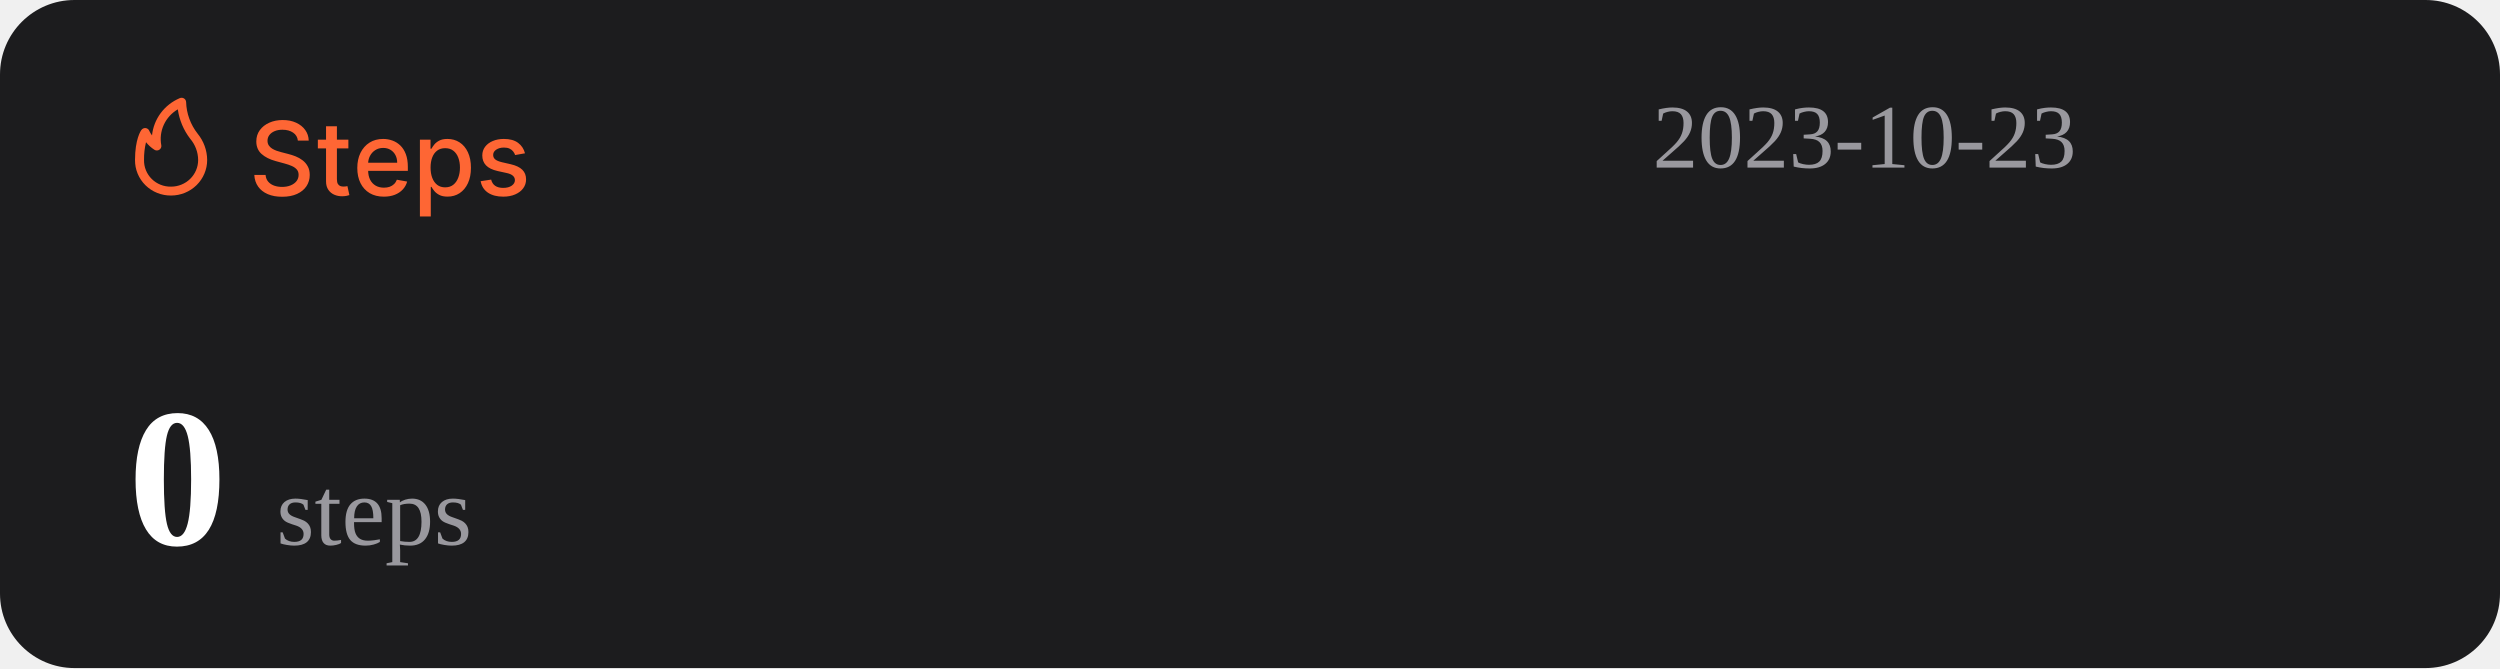
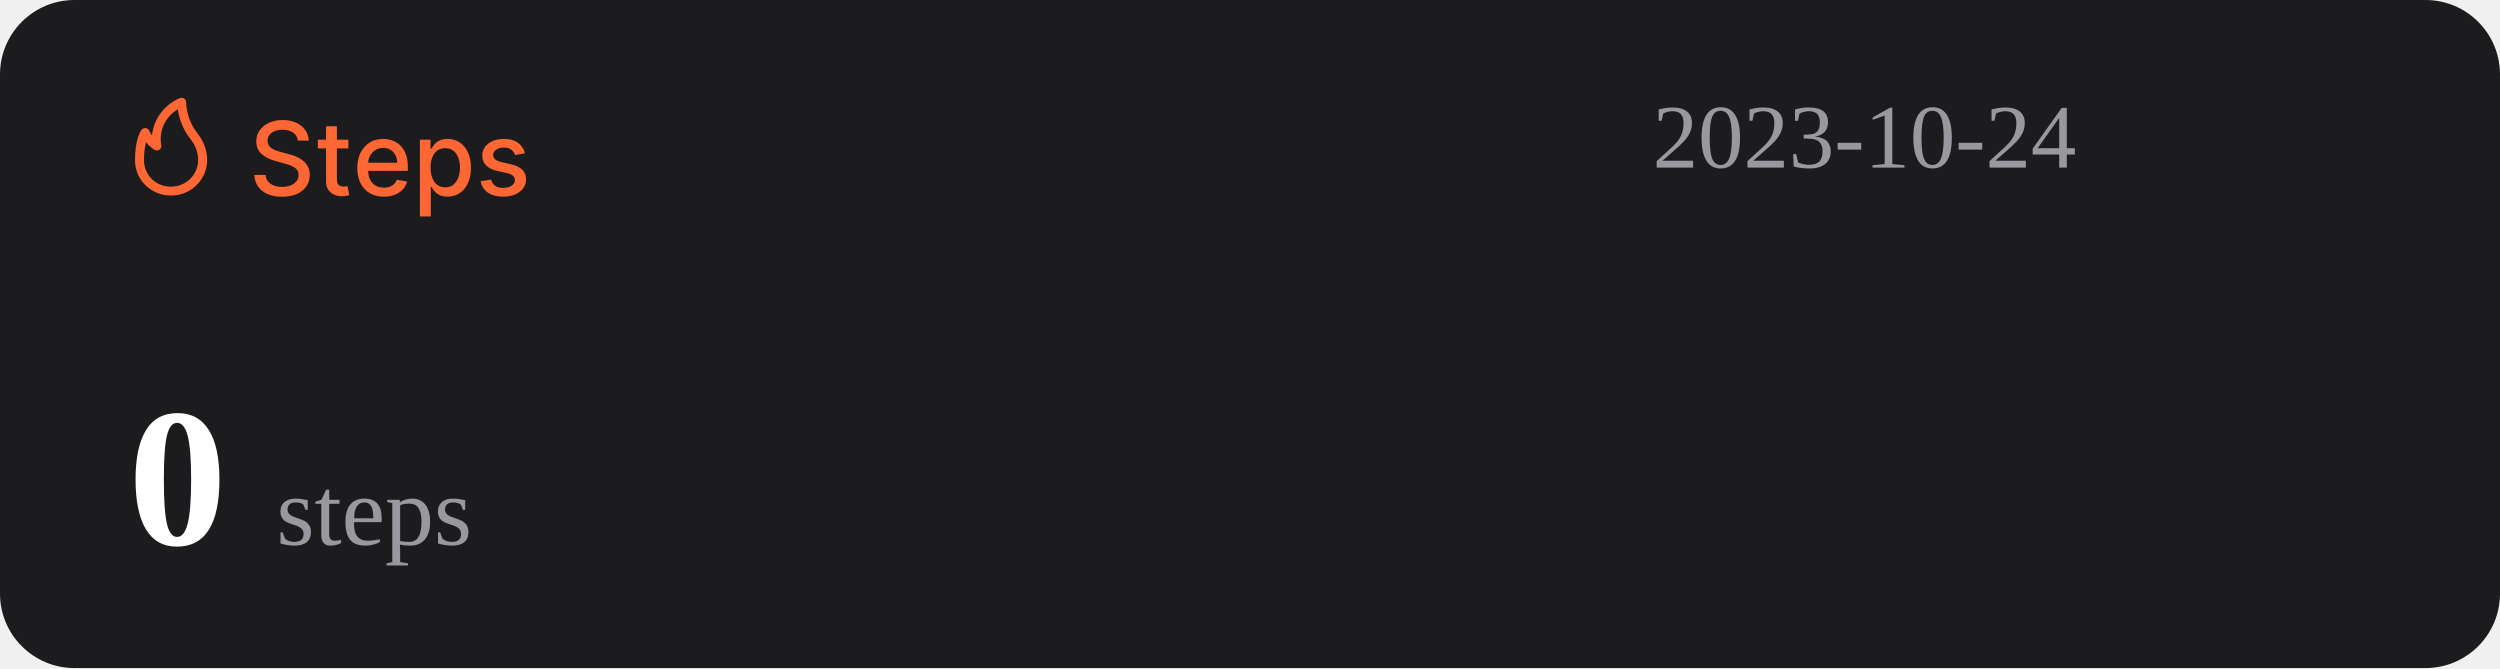
<svg xmlns="http://www.w3.org/2000/svg" width="1074" height="287" viewBox="0 0 1074 287" fill="none">
  <rect width="1074" height="287" rx="32" fill="#1C1C1E" />
  <path d="M127.969 60.406C127.802 58.927 127.115 57.781 125.906 56.969C124.698 56.146 123.177 55.734 121.344 55.734C120.031 55.734 118.896 55.943 117.938 56.359C116.979 56.766 116.234 57.328 115.703 58.047C115.182 58.755 114.922 59.562 114.922 60.469C114.922 61.229 115.099 61.885 115.453 62.438C115.818 62.99 116.292 63.453 116.875 63.828C117.469 64.193 118.104 64.5 118.781 64.75C119.458 64.99 120.109 65.188 120.734 65.344L123.859 66.156C124.88 66.406 125.927 66.745 127 67.172C128.073 67.599 129.068 68.162 129.984 68.859C130.901 69.557 131.641 70.422 132.203 71.453C132.776 72.484 133.063 73.719 133.063 75.156C133.063 76.969 132.594 78.578 131.656 79.984C130.729 81.391 129.38 82.5 127.609 83.312C125.849 84.125 123.719 84.531 121.219 84.531C118.823 84.531 116.75 84.151 115 83.391C113.25 82.63 111.88 81.552 110.891 80.156C109.901 78.75 109.354 77.083 109.25 75.156H114.094C114.188 76.312 114.563 77.276 115.219 78.047C115.885 78.807 116.734 79.375 117.766 79.75C118.807 80.115 119.948 80.297 121.188 80.297C122.552 80.297 123.766 80.083 124.828 79.656C125.901 79.219 126.745 78.615 127.359 77.844C127.974 77.062 128.281 76.151 128.281 75.109C128.281 74.162 128.01 73.385 127.469 72.781C126.938 72.177 126.214 71.677 125.297 71.281C124.391 70.885 123.365 70.537 122.219 70.234L118.438 69.203C115.875 68.505 113.844 67.479 112.344 66.125C110.854 64.771 110.109 62.979 110.109 60.75C110.109 58.906 110.609 57.297 111.609 55.922C112.609 54.547 113.964 53.479 115.672 52.719C117.38 51.948 119.307 51.562 121.453 51.562C123.62 51.562 125.531 51.943 127.188 52.703C128.854 53.464 130.167 54.51 131.125 55.844C132.083 57.167 132.583 58.688 132.625 60.406H127.969ZM149.66 60V63.75H136.551V60H149.66ZM140.066 54.25H144.738V76.953C144.738 77.859 144.874 78.542 145.145 79C145.415 79.448 145.764 79.755 146.191 79.922C146.629 80.078 147.103 80.156 147.613 80.156C147.988 80.156 148.316 80.13 148.598 80.078C148.879 80.026 149.098 79.984 149.254 79.953L150.098 83.812C149.827 83.917 149.441 84.021 148.941 84.125C148.441 84.24 147.816 84.302 147.066 84.312C145.837 84.333 144.691 84.115 143.629 83.656C142.566 83.198 141.707 82.49 141.051 81.531C140.395 80.573 140.066 79.37 140.066 77.922V54.25ZM164.914 84.484C162.549 84.484 160.513 83.979 158.805 82.969C157.107 81.948 155.794 80.516 154.867 78.672C153.951 76.818 153.492 74.646 153.492 72.156C153.492 69.698 153.951 67.531 154.867 65.656C155.794 63.781 157.086 62.318 158.742 61.266C160.409 60.214 162.357 59.688 164.586 59.688C165.94 59.688 167.253 59.911 168.523 60.359C169.794 60.807 170.935 61.51 171.945 62.469C172.956 63.427 173.753 64.672 174.336 66.203C174.919 67.724 175.211 69.573 175.211 71.75V73.406H156.133V69.906H170.633C170.633 68.677 170.383 67.588 169.883 66.641C169.383 65.682 168.68 64.927 167.773 64.375C166.878 63.823 165.826 63.547 164.617 63.547C163.305 63.547 162.159 63.87 161.18 64.516C160.211 65.151 159.461 65.984 158.93 67.016C158.409 68.037 158.148 69.146 158.148 70.344V73.078C158.148 74.682 158.43 76.047 158.992 77.172C159.565 78.297 160.362 79.156 161.383 79.75C162.404 80.333 163.596 80.625 164.961 80.625C165.846 80.625 166.654 80.5 167.383 80.25C168.112 79.99 168.742 79.604 169.273 79.094C169.805 78.583 170.211 77.953 170.492 77.203L174.914 78C174.56 79.302 173.924 80.443 173.008 81.422C172.102 82.391 170.961 83.146 169.586 83.688C168.221 84.219 166.664 84.484 164.914 84.484ZM180.395 93V60H184.957V63.891H185.348C185.618 63.391 186.009 62.812 186.52 62.156C187.03 61.5 187.738 60.927 188.645 60.438C189.551 59.938 190.749 59.688 192.238 59.688C194.176 59.688 195.905 60.177 197.426 61.156C198.947 62.135 200.139 63.547 201.004 65.391C201.879 67.234 202.316 69.453 202.316 72.047C202.316 74.641 201.884 76.865 201.02 78.719C200.155 80.562 198.967 81.984 197.457 82.984C195.947 83.974 194.223 84.469 192.285 84.469C190.827 84.469 189.634 84.224 188.707 83.734C187.79 83.245 187.072 82.672 186.551 82.016C186.03 81.359 185.629 80.776 185.348 80.266H185.066V93H180.395ZM184.973 72C184.973 73.688 185.217 75.167 185.707 76.438C186.197 77.708 186.905 78.703 187.832 79.422C188.759 80.13 189.895 80.484 191.238 80.484C192.634 80.484 193.801 80.115 194.738 79.375C195.676 78.625 196.384 77.609 196.863 76.328C197.353 75.047 197.598 73.604 197.598 72C197.598 70.417 197.358 68.995 196.879 67.734C196.41 66.474 195.702 65.479 194.754 64.75C193.816 64.021 192.645 63.656 191.238 63.656C189.884 63.656 188.738 64.005 187.801 64.703C186.874 65.401 186.171 66.375 185.691 67.625C185.212 68.875 184.973 70.333 184.973 72ZM225.535 65.859L221.301 66.609C221.124 66.068 220.842 65.552 220.457 65.062C220.082 64.573 219.572 64.172 218.926 63.859C218.28 63.547 217.473 63.391 216.504 63.391C215.181 63.391 214.077 63.688 213.191 64.281C212.306 64.865 211.863 65.62 211.863 66.547C211.863 67.349 212.16 67.995 212.754 68.484C213.348 68.974 214.306 69.375 215.629 69.688L219.441 70.562C221.65 71.073 223.296 71.859 224.379 72.922C225.462 73.984 226.004 75.365 226.004 77.062C226.004 78.5 225.587 79.781 224.754 80.906C223.931 82.021 222.78 82.896 221.301 83.531C219.832 84.167 218.129 84.484 216.191 84.484C213.504 84.484 211.311 83.912 209.613 82.766C207.915 81.609 206.874 79.969 206.488 77.844L211.004 77.156C211.285 78.333 211.863 79.224 212.738 79.828C213.613 80.422 214.754 80.719 216.16 80.719C217.691 80.719 218.915 80.401 219.832 79.766C220.749 79.12 221.207 78.333 221.207 77.406C221.207 76.656 220.926 76.026 220.363 75.516C219.811 75.005 218.962 74.62 217.816 74.359L213.754 73.469C211.514 72.958 209.858 72.146 208.785 71.031C207.723 69.917 207.191 68.505 207.191 66.797C207.191 65.38 207.587 64.141 208.379 63.078C209.171 62.016 210.264 61.188 211.66 60.594C213.056 59.99 214.655 59.688 216.457 59.688C219.051 59.688 221.092 60.25 222.582 61.375C224.072 62.49 225.056 63.984 225.535 65.859Z" fill="#FE6634" />
  <path d="M73.501 83.999C77.611 83.999 81.554 82.39 84.46 79.526C87.367 76.663 89 72.779 89 68.729C88.969 64.607 87.521 60.617 84.893 57.41C81.828 53.501 80.099 48.737 79.952 43.8C79.934 43.489 79.839 43.187 79.675 42.921C79.512 42.654 79.284 42.431 79.013 42.271C78.742 42.111 78.435 42.019 78.119 42.003C77.803 41.986 77.488 42.047 77.201 42.178C73.95 43.556 71.133 45.767 69.041 48.579C66.95 51.392 65.66 54.704 65.305 58.173C64.858 57.578 64.475 56.938 64.162 56.265C64.042 55.939 63.835 55.651 63.562 55.432C63.289 55.214 62.961 55.073 62.612 55.024C62.262 54.977 61.906 55.025 61.581 55.163C61.257 55.3 60.977 55.523 60.772 55.806C60.481 56.15 58.001 59.815 58.001 68.729C57.978 70.741 58.363 72.737 59.133 74.6C59.904 76.463 61.045 78.155 62.489 79.578C63.933 81 65.65 82.124 67.542 82.883C69.433 83.643 71.459 84.022 73.501 83.999ZM76.387 46.969C77.034 51.543 78.854 55.879 81.677 59.567C83.878 62.13 85.099 65.371 85.125 68.729C85.125 71.766 83.9 74.679 81.72 76.827C79.54 78.975 76.584 80.181 73.501 80.181C71.965 80.215 70.438 79.942 69.012 79.379C67.586 78.815 66.29 77.973 65.204 76.903C64.118 75.832 63.263 74.556 62.691 73.151C62.119 71.747 61.842 70.242 61.876 68.729C61.836 66.159 62.122 63.594 62.728 61.094C63.746 62.358 64.963 63.453 66.332 64.339C66.647 64.539 67.014 64.645 67.389 64.644C67.763 64.644 68.13 64.536 68.444 64.334C68.758 64.132 69.005 63.844 69.156 63.506C69.308 63.168 69.356 62.794 69.296 62.43C68.728 59.448 69.104 56.365 70.372 53.6C71.641 50.835 73.74 48.52 76.387 46.969Z" fill="#FE6634" />
-   <text id="datetime" x="710" y="72" font-size="39" fill="#99989E">2023-10-23</text>
+   <text id="datetime" x="710" y="72" font-size="39" fill="#99989E">2023-10-24</text>
  <g>
    <text id="steps" x="55" y="234" font-size="85" fill="#FFFFFF">
      <tspan id="step-count" font-weight="bold">0</tspan>
      <tspan font-size="42" fill="#99989E" font-weight="lighter">steps</tspan>
    </text>
  </g>
</svg>
